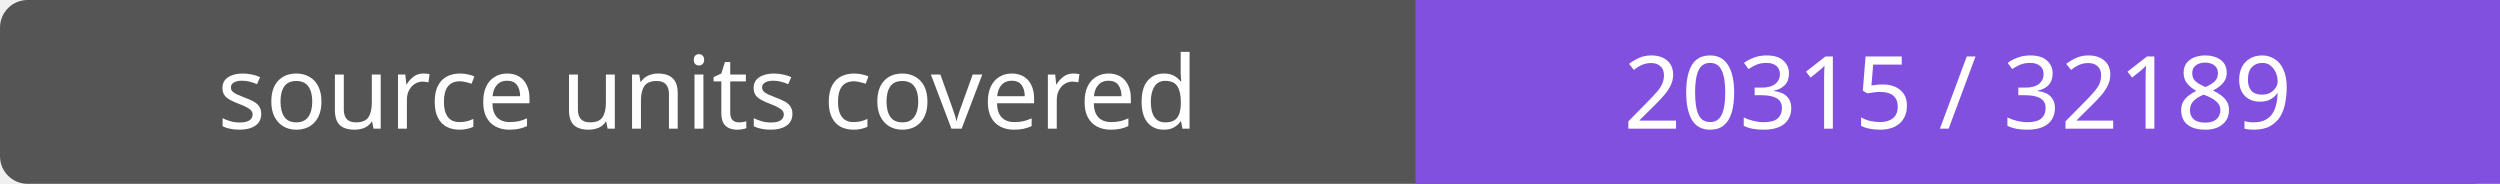
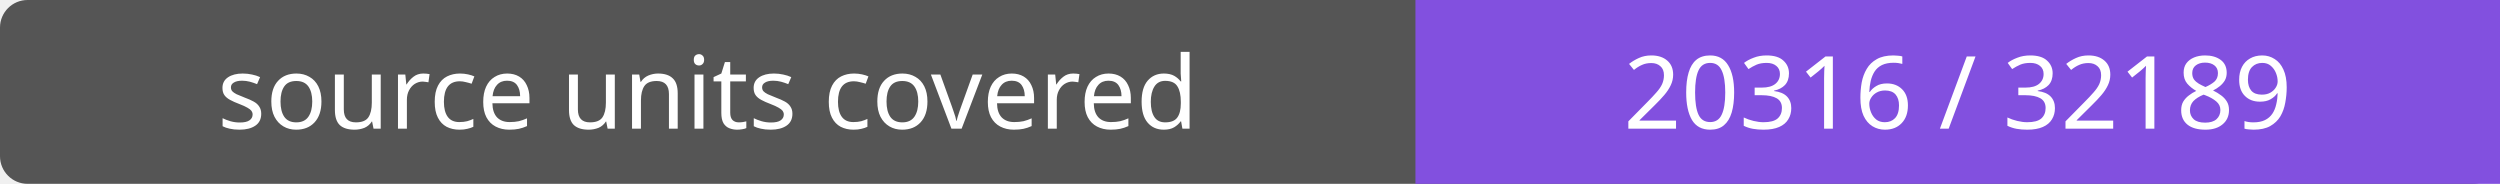
- <svg xmlns="http://www.w3.org/2000/svg" width="272" height="20" role="img" aria-label="source units covered: 20315 / 32189">
+ <svg xmlns="http://www.w3.org/2000/svg" width="272" height="20" role="img" aria-label="source units covered: 20316 / 32189">
  <rect width="272" height="20" rx="3" fill="#555" />
  <path fill="#8250df" d="M154 0h118v20H154z" />
  <g fill="#fff" text-anchor="middle" font-family="Verdana,sans-serif" font-size="11">
    <text x="77.0" y="14">source units covered</text>
-     <text x="213.0" y="14">20315 / 32189</text>
+     <text x="213.0" y="14">20316 / 32189</text>
  </g>
</svg>
